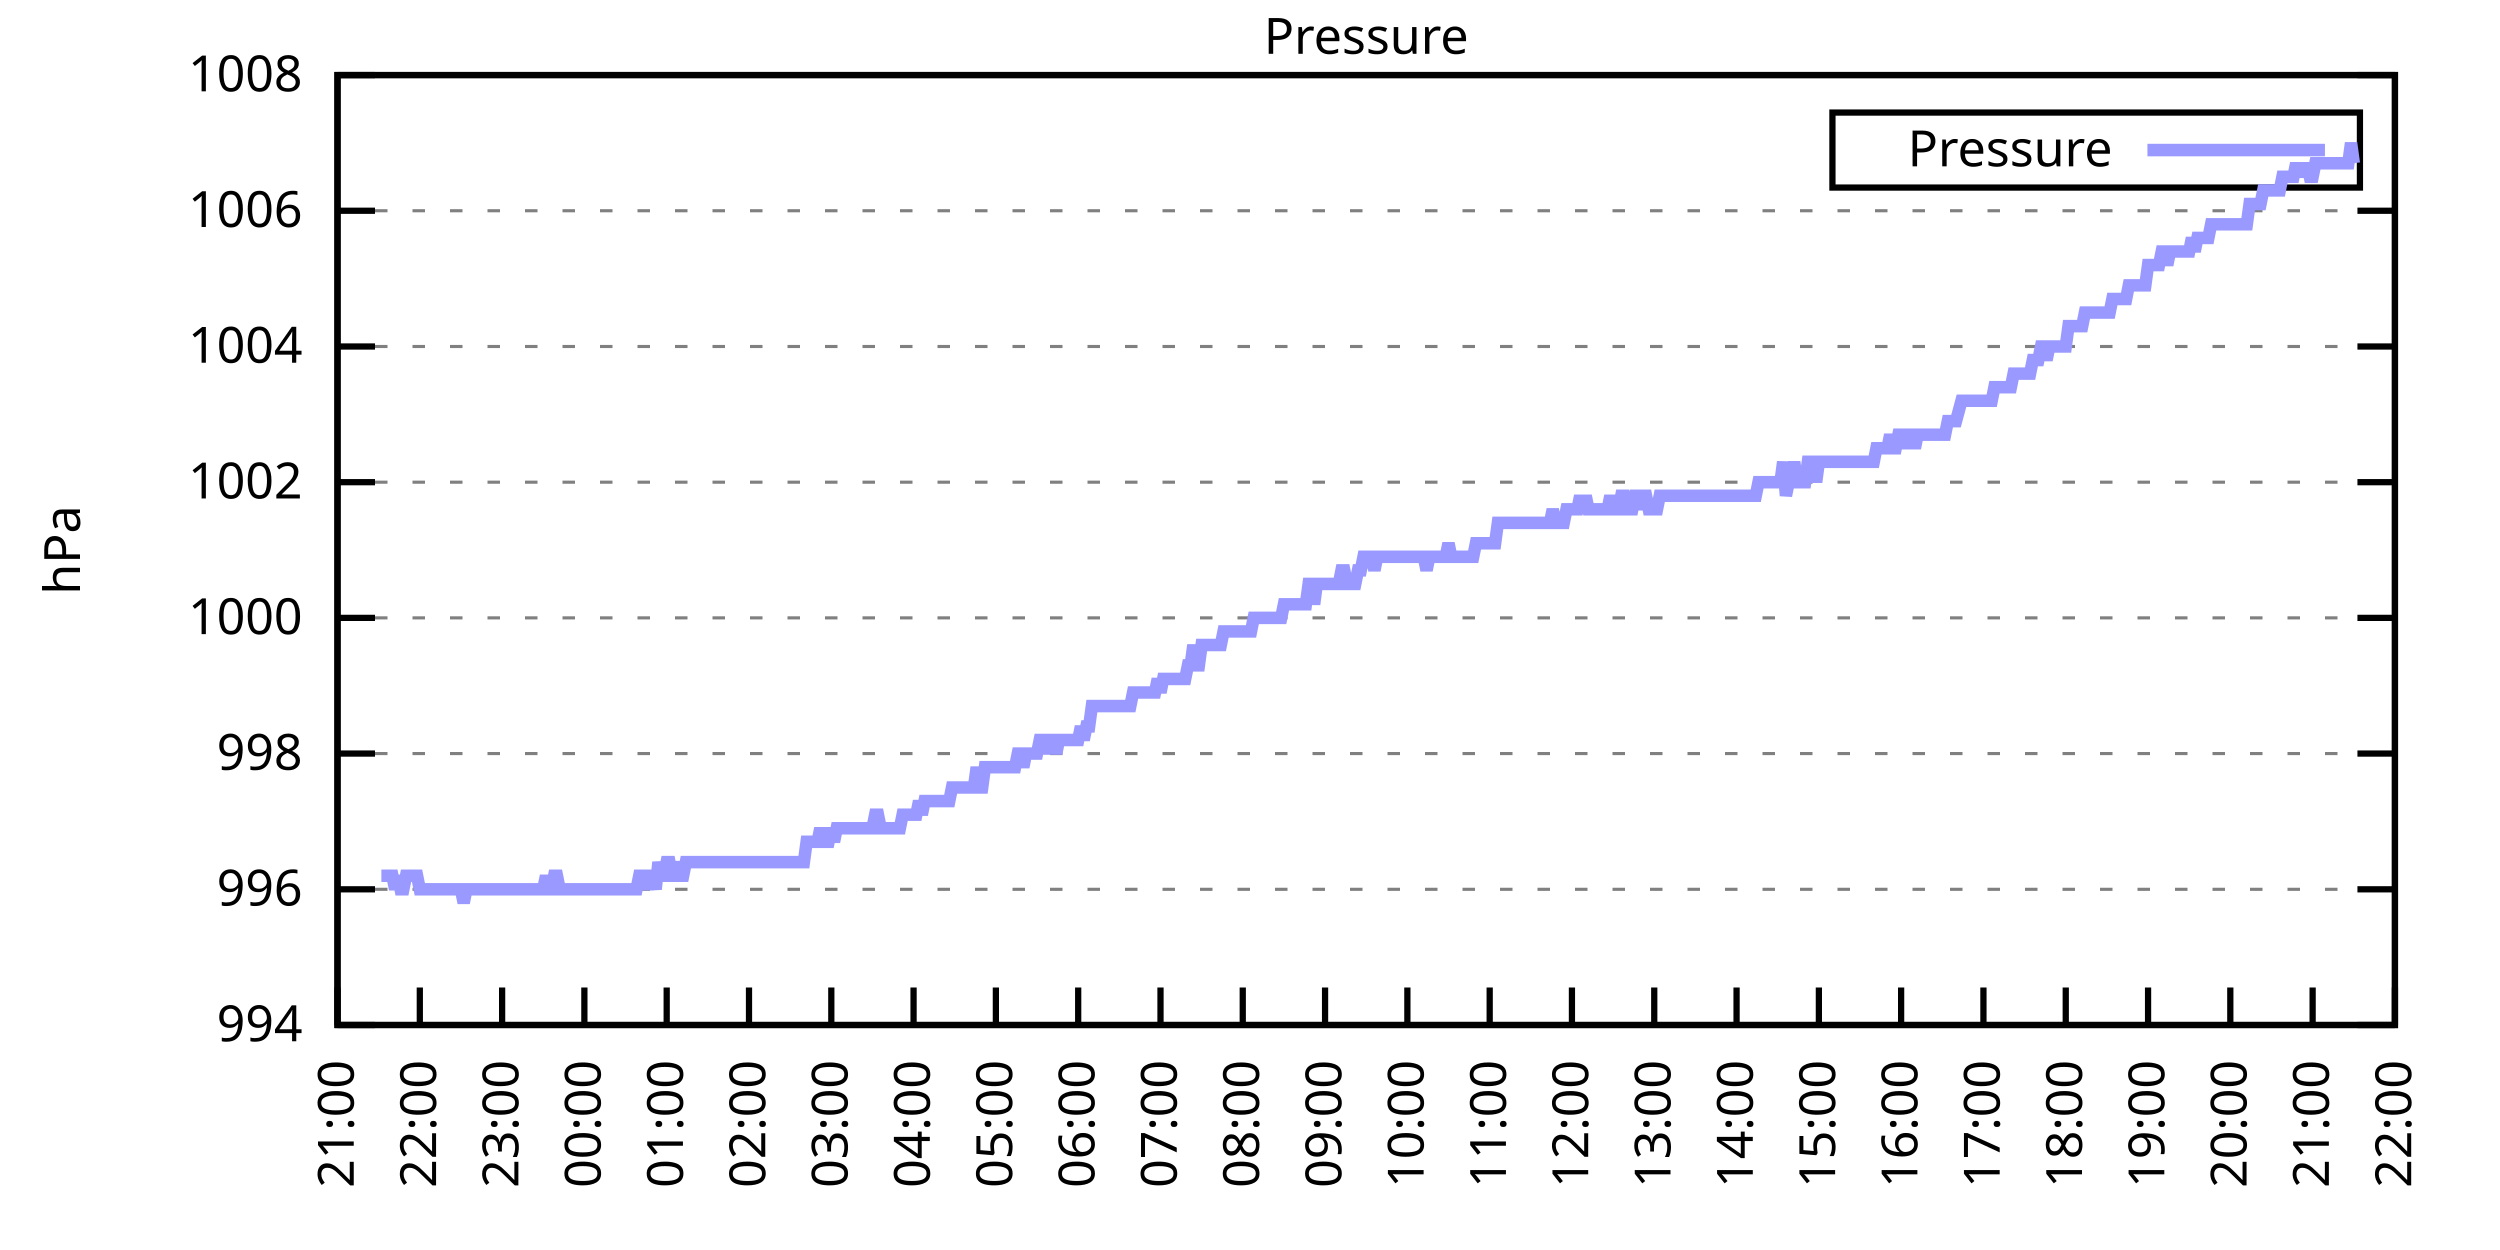
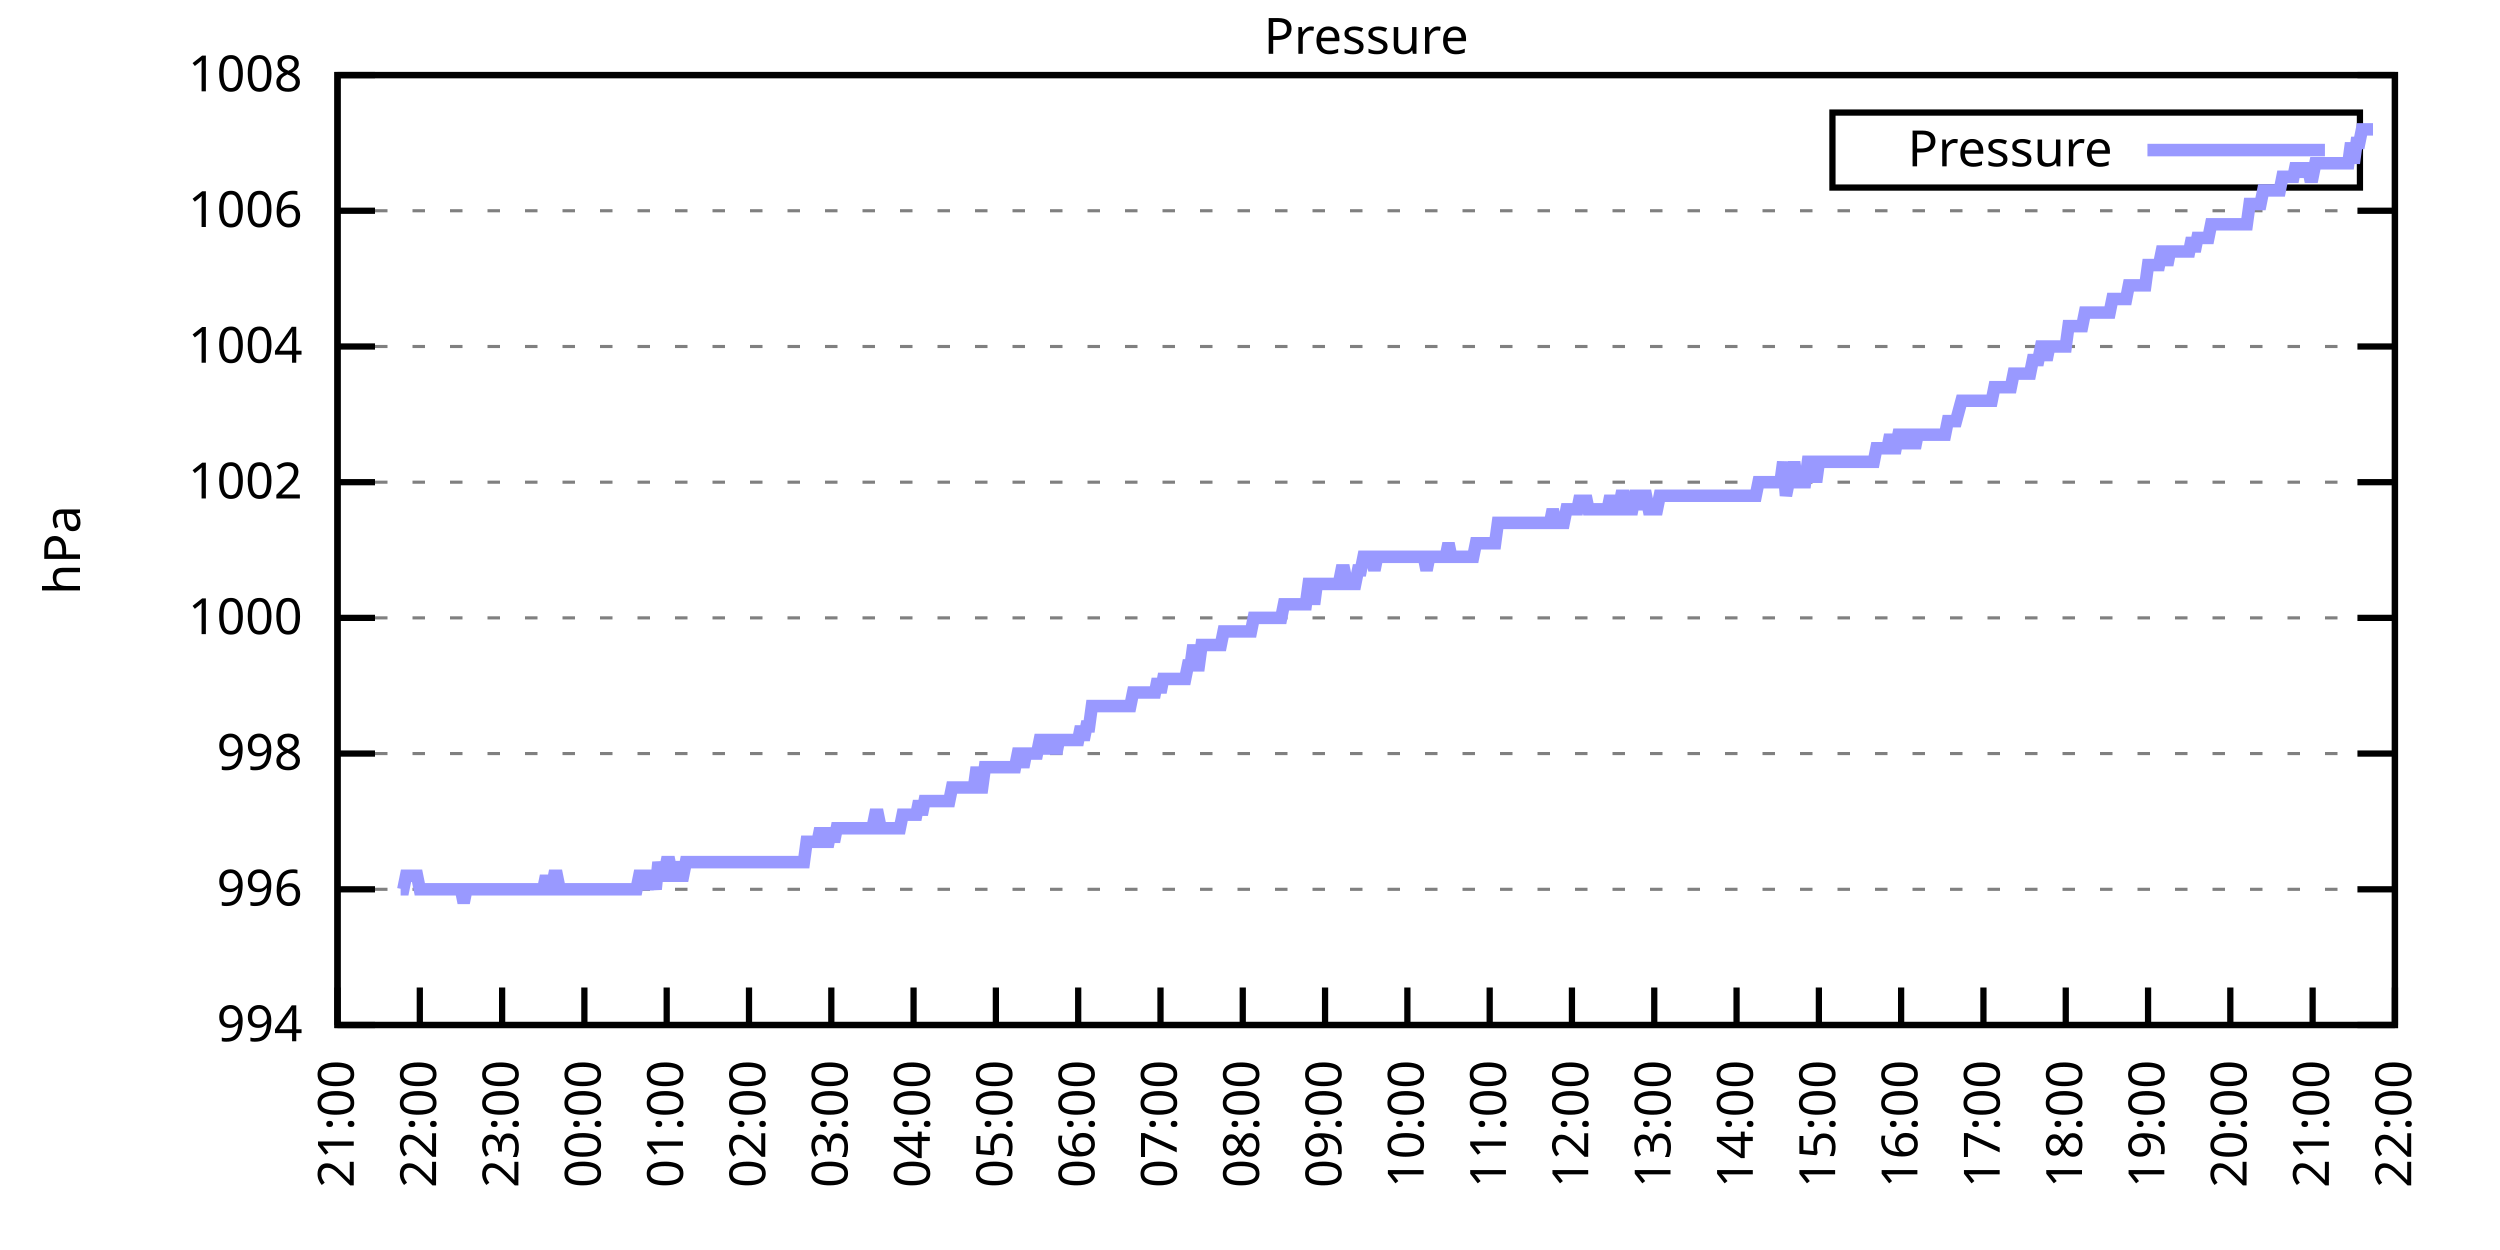
<svg xmlns="http://www.w3.org/2000/svg" xmlns:xlink="http://www.w3.org/1999/xlink" width="400" height="200" viewBox="0 0 400 200">
  <g id="gnuplot_canvas">
    <rect x="0" y="0" width="400" height="200" fill="none" />
    <defs>
      <circle id="gpDot" r="0.5" stroke-width="0.5" stroke="currentColor" />
      <path id="gpPt0" stroke-width="0.333" stroke="currentColor" d="M-1,0 h2 M0,-1 v2" />
      <path id="gpPt1" stroke-width="0.333" stroke="currentColor" d="M-1,-1 L1,1 M1,-1 L-1,1" />
      <path id="gpPt2" stroke-width="0.333" stroke="currentColor" d="M-1,0 L1,0 M0,-1 L0,1 M-1,-1 L1,1 M-1,1 L1,-1" />
      <rect id="gpPt3" stroke-width="0.333" stroke="currentColor" x="-1" y="-1" width="2" height="2" />
      <rect id="gpPt4" stroke-width="0.333" stroke="currentColor" fill="currentColor" x="-1" y="-1" width="2" height="2" />
      <circle id="gpPt5" stroke-width="0.333" stroke="currentColor" cx="0" cy="0" r="1" />
      <use xlink:href="#gpPt5" id="gpPt6" fill="currentColor" stroke="none" />
      <path id="gpPt7" stroke-width="0.333" stroke="currentColor" d="M0,-1.33 L-1.33,0.67 L1.33,0.67 z" />
      <use xlink:href="#gpPt7" id="gpPt8" fill="currentColor" stroke="none" />
      <use xlink:href="#gpPt7" id="gpPt9" stroke="currentColor" transform="rotate(180)" />
      <use xlink:href="#gpPt9" id="gpPt10" fill="currentColor" stroke="none" />
      <use xlink:href="#gpPt3" id="gpPt11" stroke="currentColor" transform="rotate(45)" />
      <use xlink:href="#gpPt11" id="gpPt12" fill="currentColor" stroke="none" />
      <path id="gpPt13" stroke-width="0.333" stroke="currentColor" d="M0,1.330 L1.265,0.411 L0.782,-1.067 L-0.782,-1.076 L-1.265,0.411 z" />
      <use xlink:href="#gpPt13" id="gpPt14" fill="currentColor" stroke="none" />
      <filter id="textbox" filterUnits="objectBoundingBox" x="0" y="0" height="1" width="1">
        <feFlood flood-color="white" flood-opacity="1" result="bgnd" />
        <feComposite in="SourceGraphic" in2="bgnd" operator="atop" />
      </filter>
      <filter id="greybox" filterUnits="objectBoundingBox" x="0" y="0" height="1" width="1">
        <feFlood flood-color="lightgrey" flood-opacity="1" result="grey" />
        <feComposite in="SourceGraphic" in2="grey" operator="atop" />
      </filter>
    </defs>
    <g fill="none" color="white" stroke="currentColor" stroke-width="1.00" stroke-linecap="butt" stroke-linejoin="miter">
</g>
    <g fill="none" color="black" stroke="currentColor" stroke-width="1.00" stroke-linecap="butt" stroke-linejoin="miter">
      <g stroke="none" shape-rendering="crispEdges">
        <polygon fill="rgb(255, 255, 255)" points="54.00,164.00 383.18,164.00 383.18,12.02 54.00,12.02 " />
      </g>
    </g>
    <g fill="none" color="black" stroke="currentColor" stroke-width="1.00" stroke-linecap="butt" stroke-linejoin="miter">
</g>
    <g fill="none" color="black" stroke="black" stroke-width="0.50" stroke-linecap="butt" stroke-linejoin="miter">
</g>
    <g fill="none" color="gray" stroke="currentColor" stroke-width="0.50" stroke-linecap="butt" stroke-linejoin="miter">
      <path stroke="gray" stroke-dasharray="2,4" class="gridline" d="M54.00,164.00 L383.19,164.00  " />
    </g>
    <g fill="none" color="gray" stroke="gray" stroke-width="1.00" stroke-linecap="butt" stroke-linejoin="miter">
</g>
    <g fill="none" color="black" stroke="currentColor" stroke-width="1.00" stroke-linecap="butt" stroke-linejoin="miter">
      <path stroke="black" d="M54.00,164.00 L60.00,164.00 M383.19,164.00 L377.19,164.00  " />
      <g transform="translate(48.40,166.60)" stroke="none" fill="black" font-family="Sans" font-size="8.00" text-anchor="end">
        <text>
          <tspan font-family="Sans"> 994</tspan>
        </text>
      </g>
    </g>
    <g fill="none" color="black" stroke="currentColor" stroke-width="1.00" stroke-linecap="butt" stroke-linejoin="miter">
</g>
    <g fill="none" color="black" stroke="black" stroke-width="0.50" stroke-linecap="butt" stroke-linejoin="miter">
</g>
    <g fill="none" color="gray" stroke="currentColor" stroke-width="0.50" stroke-linecap="butt" stroke-linejoin="miter">
      <path stroke="gray" stroke-dasharray="2,4" class="gridline" d="M54.00,142.29 L383.19,142.29  " />
    </g>
    <g fill="none" color="gray" stroke="gray" stroke-width="1.00" stroke-linecap="butt" stroke-linejoin="miter">
</g>
    <g fill="none" color="black" stroke="currentColor" stroke-width="1.00" stroke-linecap="butt" stroke-linejoin="miter">
      <path stroke="black" d="M54.00,142.29 L60.00,142.29 M383.19,142.29 L377.19,142.29  " />
      <g transform="translate(48.40,144.89)" stroke="none" fill="black" font-family="Sans" font-size="8.00" text-anchor="end">
        <text>
          <tspan font-family="Sans"> 996</tspan>
        </text>
      </g>
    </g>
    <g fill="none" color="black" stroke="currentColor" stroke-width="1.00" stroke-linecap="butt" stroke-linejoin="miter">
</g>
    <g fill="none" color="black" stroke="black" stroke-width="0.50" stroke-linecap="butt" stroke-linejoin="miter">
</g>
    <g fill="none" color="gray" stroke="currentColor" stroke-width="0.50" stroke-linecap="butt" stroke-linejoin="miter">
      <path stroke="gray" stroke-dasharray="2,4" class="gridline" d="M54.00,120.57 L383.19,120.57  " />
    </g>
    <g fill="none" color="gray" stroke="gray" stroke-width="1.00" stroke-linecap="butt" stroke-linejoin="miter">
</g>
    <g fill="none" color="black" stroke="currentColor" stroke-width="1.00" stroke-linecap="butt" stroke-linejoin="miter">
      <path stroke="black" d="M54.00,120.57 L60.00,120.57 M383.19,120.57 L377.19,120.57  " />
      <g transform="translate(48.40,123.17)" stroke="none" fill="black" font-family="Sans" font-size="8.00" text-anchor="end">
        <text>
          <tspan font-family="Sans"> 998</tspan>
        </text>
      </g>
    </g>
    <g fill="none" color="black" stroke="currentColor" stroke-width="1.00" stroke-linecap="butt" stroke-linejoin="miter">
</g>
    <g fill="none" color="black" stroke="black" stroke-width="0.50" stroke-linecap="butt" stroke-linejoin="miter">
</g>
    <g fill="none" color="gray" stroke="currentColor" stroke-width="0.50" stroke-linecap="butt" stroke-linejoin="miter">
      <path stroke="gray" stroke-dasharray="2,4" class="gridline" d="M54.00,98.86 L383.19,98.86  " />
    </g>
    <g fill="none" color="gray" stroke="gray" stroke-width="1.00" stroke-linecap="butt" stroke-linejoin="miter">
</g>
    <g fill="none" color="black" stroke="currentColor" stroke-width="1.00" stroke-linecap="butt" stroke-linejoin="miter">
      <path stroke="black" d="M54.00,98.86 L60.00,98.86 M383.19,98.86 L377.19,98.86  " />
      <g transform="translate(48.40,101.46)" stroke="none" fill="black" font-family="Sans" font-size="8.00" text-anchor="end">
        <text>
          <tspan font-family="Sans"> 1000</tspan>
        </text>
      </g>
    </g>
    <g fill="none" color="black" stroke="currentColor" stroke-width="1.00" stroke-linecap="butt" stroke-linejoin="miter">
</g>
    <g fill="none" color="black" stroke="black" stroke-width="0.50" stroke-linecap="butt" stroke-linejoin="miter">
</g>
    <g fill="none" color="gray" stroke="currentColor" stroke-width="0.50" stroke-linecap="butt" stroke-linejoin="miter">
      <path stroke="gray" stroke-dasharray="2,4" class="gridline" d="M54.00,77.15 L383.19,77.15  " />
    </g>
    <g fill="none" color="gray" stroke="gray" stroke-width="1.00" stroke-linecap="butt" stroke-linejoin="miter">
</g>
    <g fill="none" color="black" stroke="currentColor" stroke-width="1.00" stroke-linecap="butt" stroke-linejoin="miter">
      <path stroke="black" d="M54.00,77.15 L60.00,77.15 M383.19,77.15 L377.19,77.15  " />
      <g transform="translate(48.40,79.75)" stroke="none" fill="black" font-family="Sans" font-size="8.00" text-anchor="end">
        <text>
          <tspan font-family="Sans"> 1002</tspan>
        </text>
      </g>
    </g>
    <g fill="none" color="black" stroke="currentColor" stroke-width="1.00" stroke-linecap="butt" stroke-linejoin="miter">
</g>
    <g fill="none" color="black" stroke="black" stroke-width="0.50" stroke-linecap="butt" stroke-linejoin="miter">
</g>
    <g fill="none" color="gray" stroke="currentColor" stroke-width="0.50" stroke-linecap="butt" stroke-linejoin="miter">
      <path stroke="gray" stroke-dasharray="2,4" class="gridline" d="M54.00,55.44 L383.19,55.44  " />
    </g>
    <g fill="none" color="gray" stroke="gray" stroke-width="1.00" stroke-linecap="butt" stroke-linejoin="miter">
</g>
    <g fill="none" color="black" stroke="currentColor" stroke-width="1.00" stroke-linecap="butt" stroke-linejoin="miter">
      <path stroke="black" d="M54.00,55.44 L60.00,55.44 M383.19,55.44 L377.19,55.44  " />
      <g transform="translate(48.40,58.04)" stroke="none" fill="black" font-family="Sans" font-size="8.00" text-anchor="end">
        <text>
          <tspan font-family="Sans"> 1004</tspan>
        </text>
      </g>
    </g>
    <g fill="none" color="black" stroke="currentColor" stroke-width="1.00" stroke-linecap="butt" stroke-linejoin="miter">
</g>
    <g fill="none" color="black" stroke="black" stroke-width="0.50" stroke-linecap="butt" stroke-linejoin="miter">
</g>
    <g fill="none" color="gray" stroke="currentColor" stroke-width="0.50" stroke-linecap="butt" stroke-linejoin="miter">
      <path stroke="gray" stroke-dasharray="2,4" class="gridline" d="M54.00,33.72 L383.19,33.72  " />
    </g>
    <g fill="none" color="gray" stroke="gray" stroke-width="1.00" stroke-linecap="butt" stroke-linejoin="miter">
</g>
    <g fill="none" color="black" stroke="currentColor" stroke-width="1.00" stroke-linecap="butt" stroke-linejoin="miter">
      <path stroke="black" d="M54.00,33.72 L60.00,33.72 M383.19,33.72 L377.19,33.72  " />
      <g transform="translate(48.40,36.32)" stroke="none" fill="black" font-family="Sans" font-size="8.00" text-anchor="end">
        <text>
          <tspan font-family="Sans"> 1006</tspan>
        </text>
      </g>
    </g>
    <g fill="none" color="black" stroke="currentColor" stroke-width="1.00" stroke-linecap="butt" stroke-linejoin="miter">
</g>
    <g fill="none" color="black" stroke="black" stroke-width="0.50" stroke-linecap="butt" stroke-linejoin="miter">
</g>
    <g fill="none" color="gray" stroke="currentColor" stroke-width="0.50" stroke-linecap="butt" stroke-linejoin="miter">
      <path stroke="gray" stroke-dasharray="2,4" class="gridline" d="M54.00,12.01 L383.19,12.01  " />
    </g>
    <g fill="none" color="gray" stroke="gray" stroke-width="1.00" stroke-linecap="butt" stroke-linejoin="miter">
</g>
    <g fill="none" color="black" stroke="currentColor" stroke-width="1.00" stroke-linecap="butt" stroke-linejoin="miter">
      <path stroke="black" d="M54.00,12.01 L60.00,12.01 M383.19,12.01 L377.19,12.01  " />
      <g transform="translate(48.40,14.61)" stroke="none" fill="black" font-family="Sans" font-size="8.00" text-anchor="end">
        <text>
          <tspan font-family="Sans"> 1008</tspan>
        </text>
      </g>
    </g>
    <g fill="none" color="black" stroke="currentColor" stroke-width="1.00" stroke-linecap="butt" stroke-linejoin="miter">
      <path stroke="black" d="M54.00,164.00 L54.00,158.00  " />
      <g transform="translate(56.60,169.60) rotate(270.00)" stroke="none" fill="black" font-family="Sans" font-size="8.00" text-anchor="end">
        <text>
          <tspan font-family="Sans">21:00</tspan>
        </text>
      </g>
    </g>
    <g fill="none" color="black" stroke="currentColor" stroke-width="1.00" stroke-linecap="butt" stroke-linejoin="miter">
      <path stroke="black" d="M67.17,164.00 L67.17,158.00  " />
      <g transform="translate(69.77,169.60) rotate(270.00)" stroke="none" fill="black" font-family="Sans" font-size="8.00" text-anchor="end">
        <text>
          <tspan font-family="Sans">22:00</tspan>
        </text>
      </g>
    </g>
    <g fill="none" color="black" stroke="currentColor" stroke-width="1.00" stroke-linecap="butt" stroke-linejoin="miter">
      <path stroke="black" d="M80.34,164.00 L80.34,158.00  " />
      <g transform="translate(82.94,169.60) rotate(270.00)" stroke="none" fill="black" font-family="Sans" font-size="8.00" text-anchor="end">
        <text>
          <tspan font-family="Sans">23:00</tspan>
        </text>
      </g>
    </g>
    <g fill="none" color="black" stroke="currentColor" stroke-width="1.00" stroke-linecap="butt" stroke-linejoin="miter">
      <path stroke="black" d="M93.50,164.00 L93.50,158.00  " />
      <g transform="translate(96.10,169.60) rotate(270.00)" stroke="none" fill="black" font-family="Sans" font-size="8.00" text-anchor="end">
        <text>
          <tspan font-family="Sans">00:00</tspan>
        </text>
      </g>
    </g>
    <g fill="none" color="black" stroke="currentColor" stroke-width="1.00" stroke-linecap="butt" stroke-linejoin="miter">
      <path stroke="black" d="M106.67,164.00 L106.67,158.00  " />
      <g transform="translate(109.27,169.60) rotate(270.00)" stroke="none" fill="black" font-family="Sans" font-size="8.00" text-anchor="end">
        <text>
          <tspan font-family="Sans">01:00</tspan>
        </text>
      </g>
    </g>
    <g fill="none" color="black" stroke="currentColor" stroke-width="1.00" stroke-linecap="butt" stroke-linejoin="miter">
      <path stroke="black" d="M119.84,164.00 L119.84,158.00  " />
      <g transform="translate(122.44,169.60) rotate(270.00)" stroke="none" fill="black" font-family="Sans" font-size="8.00" text-anchor="end">
        <text>
          <tspan font-family="Sans">02:00</tspan>
        </text>
      </g>
    </g>
    <g fill="none" color="black" stroke="currentColor" stroke-width="1.00" stroke-linecap="butt" stroke-linejoin="miter">
      <path stroke="black" d="M133.01,164.00 L133.01,158.00  " />
      <g transform="translate(135.61,169.60) rotate(270.00)" stroke="none" fill="black" font-family="Sans" font-size="8.00" text-anchor="end">
        <text>
          <tspan font-family="Sans">03:00</tspan>
        </text>
      </g>
    </g>
    <g fill="none" color="black" stroke="currentColor" stroke-width="1.00" stroke-linecap="butt" stroke-linejoin="miter">
      <path stroke="black" d="M146.17,164.00 L146.17,158.00  " />
      <g transform="translate(148.77,169.60) rotate(270.00)" stroke="none" fill="black" font-family="Sans" font-size="8.00" text-anchor="end">
        <text>
          <tspan font-family="Sans">04:00</tspan>
        </text>
      </g>
    </g>
    <g fill="none" color="black" stroke="currentColor" stroke-width="1.00" stroke-linecap="butt" stroke-linejoin="miter">
      <path stroke="black" d="M159.34,164.00 L159.34,158.00  " />
      <g transform="translate(161.94,169.60) rotate(270.00)" stroke="none" fill="black" font-family="Sans" font-size="8.00" text-anchor="end">
        <text>
          <tspan font-family="Sans">05:00</tspan>
        </text>
      </g>
    </g>
    <g fill="none" color="black" stroke="currentColor" stroke-width="1.00" stroke-linecap="butt" stroke-linejoin="miter">
      <path stroke="black" d="M172.51,164.00 L172.51,158.00  " />
      <g transform="translate(175.11,169.60) rotate(270.00)" stroke="none" fill="black" font-family="Sans" font-size="8.00" text-anchor="end">
        <text>
          <tspan font-family="Sans">06:00</tspan>
        </text>
      </g>
    </g>
    <g fill="none" color="black" stroke="currentColor" stroke-width="1.00" stroke-linecap="butt" stroke-linejoin="miter">
      <path stroke="black" d="M185.68,164.00 L185.68,158.00  " />
      <g transform="translate(188.28,169.60) rotate(270.00)" stroke="none" fill="black" font-family="Sans" font-size="8.00" text-anchor="end">
        <text>
          <tspan font-family="Sans">07:00</tspan>
        </text>
      </g>
    </g>
    <g fill="none" color="black" stroke="currentColor" stroke-width="1.00" stroke-linecap="butt" stroke-linejoin="miter">
      <path stroke="black" d="M198.84,164.00 L198.84,158.00  " />
      <g transform="translate(201.44,169.60) rotate(270.00)" stroke="none" fill="black" font-family="Sans" font-size="8.00" text-anchor="end">
        <text>
          <tspan font-family="Sans">08:00</tspan>
        </text>
      </g>
    </g>
    <g fill="none" color="black" stroke="currentColor" stroke-width="1.00" stroke-linecap="butt" stroke-linejoin="miter">
      <path stroke="black" d="M212.01,164.00 L212.01,158.00  " />
      <g transform="translate(214.61,169.60) rotate(270.00)" stroke="none" fill="black" font-family="Sans" font-size="8.00" text-anchor="end">
        <text>
          <tspan font-family="Sans">09:00</tspan>
        </text>
      </g>
    </g>
    <g fill="none" color="black" stroke="currentColor" stroke-width="1.00" stroke-linecap="butt" stroke-linejoin="miter">
      <path stroke="black" d="M225.18,164.00 L225.18,158.00  " />
      <g transform="translate(227.78,169.60) rotate(270.00)" stroke="none" fill="black" font-family="Sans" font-size="8.00" text-anchor="end">
        <text>
          <tspan font-family="Sans">10:00</tspan>
        </text>
      </g>
    </g>
    <g fill="none" color="black" stroke="currentColor" stroke-width="1.00" stroke-linecap="butt" stroke-linejoin="miter">
      <path stroke="black" d="M238.35,164.00 L238.35,158.00  " />
      <g transform="translate(240.95,169.60) rotate(270.00)" stroke="none" fill="black" font-family="Sans" font-size="8.00" text-anchor="end">
        <text>
          <tspan font-family="Sans">11:00</tspan>
        </text>
      </g>
    </g>
    <g fill="none" color="black" stroke="currentColor" stroke-width="1.00" stroke-linecap="butt" stroke-linejoin="miter">
      <path stroke="black" d="M251.51,164.00 L251.51,158.00  " />
      <g transform="translate(254.11,169.60) rotate(270.00)" stroke="none" fill="black" font-family="Sans" font-size="8.00" text-anchor="end">
        <text>
          <tspan font-family="Sans">12:00</tspan>
        </text>
      </g>
    </g>
    <g fill="none" color="black" stroke="currentColor" stroke-width="1.00" stroke-linecap="butt" stroke-linejoin="miter">
      <path stroke="black" d="M264.68,164.00 L264.68,158.00  " />
      <g transform="translate(267.28,169.60) rotate(270.00)" stroke="none" fill="black" font-family="Sans" font-size="8.00" text-anchor="end">
        <text>
          <tspan font-family="Sans">13:00</tspan>
        </text>
      </g>
    </g>
    <g fill="none" color="black" stroke="currentColor" stroke-width="1.00" stroke-linecap="butt" stroke-linejoin="miter">
      <path stroke="black" d="M277.85,164.00 L277.85,158.00  " />
      <g transform="translate(280.45,169.60) rotate(270.00)" stroke="none" fill="black" font-family="Sans" font-size="8.00" text-anchor="end">
        <text>
          <tspan font-family="Sans">14:00</tspan>
        </text>
      </g>
    </g>
    <g fill="none" color="black" stroke="currentColor" stroke-width="1.00" stroke-linecap="butt" stroke-linejoin="miter">
      <path stroke="black" d="M291.02,164.00 L291.02,158.00  " />
      <g transform="translate(293.62,169.60) rotate(270.00)" stroke="none" fill="black" font-family="Sans" font-size="8.00" text-anchor="end">
        <text>
          <tspan font-family="Sans">15:00</tspan>
        </text>
      </g>
    </g>
    <g fill="none" color="black" stroke="currentColor" stroke-width="1.00" stroke-linecap="butt" stroke-linejoin="miter">
      <path stroke="black" d="M304.18,164.00 L304.18,158.00  " />
      <g transform="translate(306.78,169.60) rotate(270.00)" stroke="none" fill="black" font-family="Sans" font-size="8.00" text-anchor="end">
        <text>
          <tspan font-family="Sans">16:00</tspan>
        </text>
      </g>
    </g>
    <g fill="none" color="black" stroke="currentColor" stroke-width="1.00" stroke-linecap="butt" stroke-linejoin="miter">
      <path stroke="black" d="M317.35,164.00 L317.35,158.00  " />
      <g transform="translate(319.95,169.60) rotate(270.00)" stroke="none" fill="black" font-family="Sans" font-size="8.00" text-anchor="end">
        <text>
          <tspan font-family="Sans">17:00</tspan>
        </text>
      </g>
    </g>
    <g fill="none" color="black" stroke="currentColor" stroke-width="1.00" stroke-linecap="butt" stroke-linejoin="miter">
      <path stroke="black" d="M330.52,164.00 L330.52,158.00  " />
      <g transform="translate(333.12,169.60) rotate(270.00)" stroke="none" fill="black" font-family="Sans" font-size="8.00" text-anchor="end">
        <text>
          <tspan font-family="Sans">18:00</tspan>
        </text>
      </g>
    </g>
    <g fill="none" color="black" stroke="currentColor" stroke-width="1.00" stroke-linecap="butt" stroke-linejoin="miter">
      <path stroke="black" d="M343.69,164.00 L343.69,158.00  " />
      <g transform="translate(346.29,169.60) rotate(270.00)" stroke="none" fill="black" font-family="Sans" font-size="8.00" text-anchor="end">
        <text>
          <tspan font-family="Sans">19:00</tspan>
        </text>
      </g>
    </g>
    <g fill="none" color="black" stroke="currentColor" stroke-width="1.00" stroke-linecap="butt" stroke-linejoin="miter">
      <path stroke="black" d="M356.85,164.00 L356.85,158.00  " />
      <g transform="translate(359.45,169.60) rotate(270.00)" stroke="none" fill="black" font-family="Sans" font-size="8.00" text-anchor="end">
        <text>
          <tspan font-family="Sans">20:00</tspan>
        </text>
      </g>
    </g>
    <g fill="none" color="black" stroke="currentColor" stroke-width="1.00" stroke-linecap="butt" stroke-linejoin="miter">
      <path stroke="black" d="M370.02,164.00 L370.02,158.00  " />
      <g transform="translate(372.62,169.60) rotate(270.00)" stroke="none" fill="black" font-family="Sans" font-size="8.00" text-anchor="end">
        <text>
          <tspan font-family="Sans">21:00</tspan>
        </text>
      </g>
    </g>
    <g fill="none" color="black" stroke="currentColor" stroke-width="1.00" stroke-linecap="butt" stroke-linejoin="miter">
      <path stroke="black" d="M383.19,164.00 L383.19,158.00  " />
      <g transform="translate(385.79,169.60) rotate(270.00)" stroke="none" fill="black" font-family="Sans" font-size="8.00" text-anchor="end">
        <text>
          <tspan font-family="Sans">22:00</tspan>
        </text>
      </g>
    </g>
    <g fill="none" color="black" stroke="currentColor" stroke-width="1.00" stroke-linecap="butt" stroke-linejoin="miter">
</g>
    <g fill="none" color="black" stroke="currentColor" stroke-width="1.00" stroke-linecap="butt" stroke-linejoin="miter">
      <path stroke="black" d="M54.00,12.01 L54.00,164.00 L383.19,164.00 L383.19,12.01 L54.00,12.01 Z  " />
    </g>
    <g fill="none" color="black" stroke="currentColor" stroke-width="1.00" stroke-linecap="butt" stroke-linejoin="miter">
</g>
    <g fill="none" color="black" stroke="currentColor" stroke-width="1.00" stroke-linecap="butt" stroke-linejoin="miter">
      <path stroke="black" d="M293.19,30.01 L293.19,18.01 L377.59,18.01 L377.59,30.01 L293.19,30.01 Z  " />
    </g>
    <g id="Pressure_plot_1">
      <g fill="none" color="white" stroke="black" stroke-width="2.00" stroke-linecap="butt" stroke-linejoin="miter">
</g>
      <g fill="none" color="black" stroke="currentColor" stroke-width="2.00" stroke-linecap="butt" stroke-linejoin="miter">
        <g transform="translate(337.99,26.61)" stroke="none" fill="black" font-family="Sans" font-size="8.00" text-anchor="end">
          <text>
            <tspan font-family="Sans">Pressure</tspan>
          </text>
        </g>
      </g>
      <g fill="none" color="black" stroke="currentColor" stroke-width="2.00" stroke-linecap="butt" stroke-linejoin="miter">
-         <path stroke="rgb(153, 153, 255)" d="M343.59,24.01 L371.99,24.01 M61.02,140.12 L61.46,140.12 L61.90,140.12 L62.34,140.12 L62.78,140.12 L63.22,142.29   L63.66,140.12 L64.10,142.29 L64.53,142.29 L64.97,140.12 L65.41,140.12 L65.85,140.12 L66.29,140.12 L66.73,140.12   L67.17,142.29 L67.61,142.29 L68.05,142.29 L68.48,142.29 L68.92,142.29 L69.36,142.29 L69.80,142.29 L70.24,142.29   L70.68,142.29 L71.12,142.29 L71.56,142.29 L72.00,142.29 L72.43,142.29 L72.87,142.29 L73.31,142.29 L73.75,142.29   L74.19,144.46 L74.63,142.29 L75.07,142.29 L75.51,142.29 L75.95,142.29 L76.38,142.29 L76.82,142.29 L77.26,142.29   L77.70,142.29 L78.14,142.29 L78.58,142.29 L79.02,142.29 L79.46,142.29 L79.90,142.29 L80.34,142.29 L80.77,142.29   L81.21,142.29 L81.65,142.29 L82.09,142.29 L82.53,142.29 L82.97,142.29 L83.41,142.29 L83.85,142.29 L84.29,142.29   L84.72,142.29 L85.16,142.29 L85.60,142.29 L86.04,142.29 L86.48,142.29 L86.92,142.29 L87.36,140.12 L87.80,142.29   L88.24,142.29 L88.67,140.12 L89.11,140.12 L89.55,142.29 L89.99,142.29 L90.43,142.29 L90.87,142.29 L91.31,142.29   L91.75,142.29 L92.19,142.29 L92.62,142.29 L93.06,142.29 L93.50,142.29 L93.94,142.29 L94.38,142.29 L94.82,142.29   L95.26,142.29 L95.70,142.29 L96.14,142.29 L96.58,142.29 L97.01,142.29 L97.45,142.29 L97.89,142.29 L98.33,142.29   L98.77,142.29 L99.21,142.29 L99.65,142.29 L100.09,142.29 L100.53,142.29 L100.96,142.29 L101.40,142.29 L101.84,142.29   L102.28,140.12 L102.72,140.12 L103.16,140.12 L103.60,142.29 L104.04,140.12 L104.48,140.12 L104.91,142.29 L105.35,137.94   L105.79,140.12 L106.23,140.12 L106.67,137.94 L107.11,137.94 L107.55,140.12 L107.99,140.12 L108.43,137.94 L108.87,140.12   L109.30,140.12 L109.74,137.94 L110.18,137.94 L110.62,137.94 L111.06,137.94 L111.50,137.94 L111.94,137.94 L112.38,137.94   L112.82,137.94 L113.25,137.94 L113.69,137.94 L114.13,137.94 L114.57,137.94 L115.01,137.94 L115.45,137.94 L115.89,137.94   L116.33,137.94 L116.77,137.94 L117.20,137.94 L117.64,137.94 L118.08,137.94 L118.52,137.94 L118.96,137.94 L119.40,137.94   L119.84,137.94 L120.28,137.94 L120.72,137.94 L121.15,137.94 L121.59,137.94 L122.03,137.94 L122.47,137.94 L122.91,137.94   L123.35,137.94 L123.79,137.94 L124.23,137.94 L124.67,137.94 L125.11,137.94 L125.54,137.94 L125.98,137.94 L126.42,137.94   L126.86,137.94 L127.30,137.94 L127.74,137.94 L128.18,137.94 L128.62,137.94 L129.06,134.69 L129.49,134.69 L129.93,134.69   L130.37,134.69 L130.81,134.69 L131.25,132.52 L131.69,134.69 L132.13,134.69 L132.57,134.69 L133.01,132.52 L133.44,134.69   L133.88,132.52 L134.32,132.52 L134.76,132.52 L135.20,132.52 L135.64,132.52 L136.08,132.52 L136.52,132.52 L136.96,132.52   L137.39,132.52 L137.83,132.52 L138.27,132.52 L138.71,132.52 L139.15,132.52 L139.59,132.52 L140.03,130.35 L140.47,130.35   L140.91,132.52 L141.35,132.52 L141.78,132.52 L142.22,132.52 L142.66,132.52 L143.10,132.52 L143.54,132.52 L143.98,132.52   L144.42,130.35 L144.86,130.35 L145.30,130.35 L145.73,130.35 L146.17,130.35 L146.61,130.35 L147.05,128.17 L147.49,130.35   L147.93,128.17 L148.37,128.17 L148.81,128.17 L149.25,128.17 L149.68,128.17 L150.12,128.17 L150.56,128.17 L151.00,128.17   L151.44,128.17 L151.88,128.17 L152.32,126.00 L152.76,126.00 L153.20,126.00 L153.63,126.00 L154.07,126.00 L154.51,126.00   L154.95,126.00 L155.39,126.00 L155.83,126.00 L156.27,122.75 L156.71,126.00 L157.15,126.00 L157.59,122.75 L158.02,122.75   L158.46,122.75 L158.90,122.75 L159.34,122.75 L159.78,122.75 L160.22,122.75 L160.66,122.75 L161.10,122.75 L161.54,122.75   L161.97,122.75 L162.41,122.75 L162.85,120.57 L163.29,120.57 L163.73,122.75 L164.17,120.57 L164.61,120.57 L165.05,120.57   L165.49,120.57 L165.92,120.57 L166.36,118.40 L166.80,118.40 L167.24,118.40 L167.68,120.57 L168.12,118.40 L168.56,118.40   L169.00,120.57 L169.44,118.40 L169.87,118.40 L170.31,118.40 L170.75,118.40 L171.19,118.40 L171.63,118.40 L172.07,118.40   L172.51,118.40 L172.95,116.23 L173.39,118.40 L173.83,116.23 L174.26,116.23 L174.70,112.97 L175.14,112.97 L175.58,112.97   L176.02,112.97 L176.46,112.97 L176.90,112.97 L177.34,112.97 L177.78,112.97 L178.21,112.97 L178.65,112.97 L179.09,112.97   L179.53,112.97 L179.97,112.97 L180.41,112.97 L180.85,112.97 L181.29,110.80 L181.73,110.80 L182.16,110.80 L182.60,110.80   L183.04,110.80 L183.48,110.80 L183.92,110.80 L184.36,110.80 L184.80,110.80 L185.24,108.63 L185.68,110.80 L186.11,108.63   L186.55,108.63 L186.99,108.63 L187.43,108.63 L187.87,108.63 L188.31,108.63 L188.75,108.63 L189.19,108.63 L189.63,108.63   L190.07,106.46 L190.50,106.46 L190.94,103.20 L191.38,106.46 L191.82,106.46 L192.26,103.20 L192.70,103.20 L193.14,103.20   L193.58,103.20 L194.02,103.20 L194.45,103.20 L194.89,103.20 L195.33,103.20 L195.77,101.03 L196.21,101.03 L196.65,101.03   L197.09,101.03 L197.53,101.03 L197.97,101.03 L198.40,101.03 L198.84,101.03 L199.28,101.03 L199.72,101.03 L200.16,101.03   L200.60,98.86 L201.04,98.86 L201.48,98.86 L201.92,98.86 L202.35,98.86 L202.79,98.86 L203.23,98.86 L203.67,98.86   L204.11,98.86 L204.55,98.86 L204.99,98.86 L205.43,96.69 L205.87,96.69 L206.31,96.69 L206.74,96.69 L207.18,96.69   L207.62,96.69 L208.06,96.69 L208.50,96.69 L208.94,96.69 L209.38,93.43 L209.82,93.43 L210.26,96.69 L210.69,93.43   L211.13,93.43 L211.57,93.43 L212.01,93.43 L212.45,93.43 L212.89,93.43 L213.33,93.43 L213.77,93.43 L214.21,93.43   L214.64,91.26 L215.08,91.26 L215.52,93.43 L215.96,93.43 L216.40,93.43 L216.84,93.43 L217.28,91.26 L217.72,91.26   L218.16,89.09 L218.60,89.09 L219.03,89.09 L219.47,89.09 L219.91,91.26 L220.35,89.09 L220.79,89.09 L221.23,89.09   L221.67,89.09 L222.11,89.09 L222.55,89.09 L222.98,89.09 L223.42,89.09 L223.86,89.09 L224.30,89.09 L224.74,89.09   L225.18,89.09 L225.62,89.09 L226.06,89.09 L226.50,89.09 L226.93,89.09 L227.37,89.09 L227.81,89.09 L228.25,91.26   L228.69,89.09 L229.13,89.09 L229.57,89.09 L230.01,89.09 L230.45,89.09 L230.88,89.09 L231.32,89.09 L231.76,86.92   L232.20,89.09 L232.64,89.09 L233.08,89.09 L233.52,89.09 L233.96,89.09 L234.40,89.09 L234.84,89.09 L235.27,89.09   L235.71,89.09 L236.15,86.92 L236.59,86.92 L237.03,86.92 L237.47,86.92 L237.91,86.92 L238.35,86.92 L238.79,86.92   L239.22,86.92 L239.66,83.66 L240.10,83.66 L240.54,83.66 L240.98,83.66 L241.42,83.66 L241.86,83.66 L242.30,83.66   L242.74,83.66 L243.17,83.66 L243.61,83.66 L244.05,83.66 L244.49,83.66 L244.93,83.66 L245.37,83.66 L245.81,83.66   L246.25,83.66 L246.69,83.66 L247.12,83.66 L247.56,83.66 L248.00,83.66 L248.44,81.49 L248.88,83.66 L249.32,83.66   L249.76,83.66 L250.20,83.66 L250.64,81.49 L251.08,81.49 L251.51,81.49 L251.95,81.49 L252.39,81.49 L252.83,79.32   L253.27,81.49 L253.71,79.32 L254.15,81.49 L254.59,81.49 L255.03,81.49 L255.46,81.49 L255.90,81.49 L256.34,81.49   L256.78,81.49 L257.22,81.49 L257.66,79.32 L258.10,81.49 L258.54,81.49 L258.98,81.49 L259.41,79.32 L259.85,79.32   L260.29,81.49 L260.73,81.49 L261.17,81.49 L261.61,79.32 L262.05,79.32 L262.49,81.49 L262.93,79.32 L263.36,79.32   L263.80,81.49 L264.24,81.49 L264.68,81.49 L265.12,81.49 L265.56,79.32 L266.00,79.32 L266.44,79.32 L266.88,79.32   L267.32,79.32 L267.75,79.32 L268.19,79.32 L268.63,79.32 L269.07,79.32 L269.51,79.32 L269.95,79.32 L270.39,79.32   L270.83,79.32 L271.27,79.32 L271.70,79.32 L272.14,79.32 L272.58,79.32 L273.02,79.32 L273.46,79.32 L273.90,79.32   L274.34,79.32 L274.78,79.32 L275.22,79.32 L275.65,79.32 L276.09,79.32 L276.53,79.32 L276.97,79.32 L277.41,79.32   L277.85,79.32 L278.29,79.32 L278.73,79.32 L279.17,79.32 L279.60,79.32 L280.04,79.32 L280.48,79.32 L280.92,79.32   L281.36,77.15 L281.80,77.15 L282.24,77.15 L282.68,77.15 L283.12,77.15 L283.56,77.15 L283.99,77.15 L284.43,77.15   L284.87,77.15 L285.31,73.89 L285.75,79.32 L286.19,77.15 L286.63,77.15 L287.07,73.89 L287.51,77.15 L287.94,77.15   L288.38,77.15 L288.82,77.15 L289.26,73.89 L289.70,73.89 L290.14,73.89 L290.58,77.15 L291.02,73.89 L291.46,73.89   L291.89,73.89 L292.33,73.89 L292.77,73.89 L293.21,73.89 L293.65,73.89 L294.09,73.89 L294.53,73.89 L294.97,73.89   L295.41,73.89 L295.84,73.89 L296.28,73.89 L296.72,73.89 L297.16,73.89 L297.60,73.89 L298.04,73.89 L298.48,73.89   L298.92,73.89 L299.36,73.89 L299.80,73.89 L300.23,71.72 L300.67,71.72 L301.11,71.72 L301.55,71.72 L301.99,71.72   L302.43,69.55 L302.87,71.72 L303.31,71.72 L303.75,69.55 L304.18,69.55 L304.62,69.55 L305.06,71.72 L305.50,69.55   L305.94,69.55 L306.38,71.72 L306.82,69.55 L307.26,69.55 L307.70,69.55 L308.13,69.55 L308.57,69.55 L309.01,69.55   L309.45,69.55 L309.89,69.55 L310.33,69.55 L310.77,69.55 L311.21,69.55 L311.65,67.38 L312.08,67.38 L312.52,67.38   L312.96,67.38 L313.84,64.12 L314.28,64.12 L314.72,64.12 L315.16,64.12 L315.60,64.12 L316.04,64.12 L316.47,64.12   L316.91,64.12 L317.35,64.12 L317.79,64.12 L318.23,64.12 L318.67,64.12 L319.11,61.95 L319.55,61.95 L319.99,61.95   L320.42,61.95 L320.86,61.95 L321.30,61.95 L321.74,61.95 L322.18,59.78 L322.62,59.78 L323.06,59.78 L323.50,59.78   L323.94,59.78 L324.37,59.78 L324.81,59.78 L325.25,57.61 L325.69,57.61 L326.13,57.61 L326.57,55.44 L327.01,55.44   L327.45,57.61 L327.89,55.44 L328.33,55.44 L328.76,55.44 L329.20,55.44 L329.64,55.44 L330.08,55.44 L330.52,55.44   L330.96,52.18 L331.40,52.18 L331.84,52.18 L332.28,52.18 L332.71,52.18 L333.15,52.18 L333.59,50.01 L334.03,50.01   L334.47,50.01 L334.91,50.01 L335.35,50.01 L335.79,50.01 L336.23,50.01 L336.66,50.01 L337.10,50.01 L337.54,50.01   L337.98,47.84 L338.42,47.84 L338.86,47.84 L339.30,47.84 L339.74,47.84 L340.18,47.84 L340.61,45.66 L341.05,45.66   L341.49,45.66 L341.93,45.66 L342.37,45.66 L342.81,45.66 L343.25,45.66 L343.69,42.41 L344.13,42.41 L344.57,42.41   L345.00,42.41 L345.44,42.41 L345.88,40.24 L346.32,40.24 L346.76,42.41 L347.20,40.24 L347.64,40.24 L348.08,40.24   L348.52,40.24 L348.95,40.24 L349.39,40.24 L349.83,40.24 L350.27,40.24 L350.71,38.07 L351.15,40.24 L351.59,38.07   L352.03,38.07 L352.47,38.07 L352.90,38.07 L353.34,38.07 L353.78,35.89 L354.22,35.89 L354.66,35.89 L355.10,35.89   L355.54,35.89 L355.98,35.89 L356.42,35.89 L356.85,35.89 L357.29,35.89 L357.73,35.89 L358.17,35.89 L358.61,35.89   L359.05,35.89 L359.49,35.89 L359.93,32.64 L360.37,32.64 L360.81,32.64 L361.24,32.64 L361.68,32.64 L362.12,30.47   L362.56,30.47 L363.00,30.47 L363.44,30.47 L363.88,30.47 L364.32,30.47 L364.76,30.47 L365.19,28.29 L365.63,28.29   L366.07,28.29 L366.51,28.29 L366.95,28.29 L367.39,26.12 L367.83,28.29 L368.27,26.12 L368.71,28.29 L369.14,26.12   L369.58,28.29 L370.02,28.29 L370.46,26.12 L370.90,26.12 L371.34,26.12 L371.78,26.12 L372.22,26.12 L372.66,26.12   L373.09,26.12 L373.53,26.12 L373.97,26.12 L374.41,26.12 L374.85,26.12 L375.29,26.12 L375.73,26.12 L376.17,22.87   L376.61,26.12  " />
+         <path stroke="rgb(153, 153, 255)" d="M343.59,24.01 L371.99,24.01 M64.10,142.29 L64.53,142.29 L64.97,140.12 L65.41,140.12 L65.85,140.12 L66.29,140.12   L66.73,140.12 L67.17,142.29 L67.61,142.29 L68.05,142.29 L68.48,142.29 L68.92,142.29 L69.36,142.29 L69.80,142.29   L70.24,142.29 L70.68,142.29 L71.12,142.29 L71.56,142.29 L72.00,142.29 L72.43,142.29 L72.87,142.29 L73.31,142.29   L73.75,142.29 L74.19,144.46 L74.63,142.29 L75.07,142.29 L75.51,142.29 L75.95,142.29 L76.38,142.29 L76.82,142.29   L77.26,142.29 L77.70,142.29 L78.14,142.29 L78.58,142.29 L79.02,142.29 L79.46,142.29 L79.90,142.29 L80.34,142.29   L80.77,142.29 L81.21,142.29 L81.65,142.29 L82.09,142.29 L82.53,142.29 L82.97,142.29 L83.41,142.29 L83.85,142.29   L84.29,142.29 L84.72,142.29 L85.16,142.29 L85.60,142.29 L86.04,142.29 L86.48,142.29 L86.92,142.29 L87.36,140.12   L87.80,142.29 L88.24,142.29 L88.67,140.12 L89.11,140.12 L89.55,142.29 L89.99,142.29 L90.43,142.29 L90.87,142.29   L91.31,142.29 L91.75,142.29 L92.19,142.29 L92.62,142.29 L93.06,142.29 L93.50,142.29 L93.94,142.29 L94.38,142.29   L94.82,142.29 L95.26,142.29 L95.70,142.29 L96.14,142.29 L96.58,142.29 L97.01,142.29 L97.45,142.29 L97.89,142.29   L98.33,142.29 L98.77,142.29 L99.21,142.29 L99.65,142.29 L100.09,142.29 L100.53,142.29 L100.96,142.29 L101.40,142.29   L101.84,142.29 L102.28,140.12 L102.72,140.12 L103.16,140.12 L103.60,142.29 L104.04,140.12 L104.48,140.12 L104.91,142.29   L105.35,137.94 L105.79,140.12 L106.23,140.12 L106.67,137.94 L107.11,137.94 L107.55,140.12 L107.99,140.12 L108.43,137.94   L108.87,140.12 L109.30,140.12 L109.74,137.94 L110.18,137.94 L110.62,137.94 L111.06,137.94 L111.50,137.94 L111.94,137.94   L112.38,137.94 L112.82,137.94 L113.25,137.94 L113.69,137.94 L114.13,137.94 L114.57,137.94 L115.01,137.94 L115.45,137.94   L115.89,137.94 L116.33,137.94 L116.77,137.94 L117.20,137.94 L117.64,137.94 L118.08,137.94 L118.52,137.94 L118.96,137.94   L119.40,137.94 L119.84,137.94 L120.28,137.94 L120.72,137.94 L121.15,137.94 L121.59,137.94 L122.03,137.94 L122.47,137.94   L122.91,137.94 L123.35,137.94 L123.79,137.94 L124.23,137.94 L124.67,137.94 L125.11,137.94 L125.54,137.94 L125.98,137.94   L126.42,137.94 L126.86,137.94 L127.30,137.94 L127.74,137.94 L128.18,137.94 L128.62,137.94 L129.06,134.69 L129.49,134.69   L129.93,134.69 L130.37,134.69 L130.81,134.69 L131.25,132.52 L131.69,134.69 L132.13,134.69 L132.57,134.69 L133.01,132.52   L133.44,134.69 L133.88,132.52 L134.32,132.52 L134.76,132.52 L135.20,132.52 L135.64,132.52 L136.08,132.52 L136.52,132.52   L136.96,132.52 L137.39,132.52 L137.83,132.52 L138.27,132.52 L138.71,132.52 L139.15,132.52 L139.59,132.52 L140.03,130.35   L140.47,130.35 L140.91,132.52 L141.35,132.52 L141.78,132.52 L142.22,132.52 L142.66,132.52 L143.10,132.52 L143.54,132.52   L143.98,132.52 L144.42,130.35 L144.86,130.35 L145.30,130.35 L145.73,130.35 L146.17,130.35 L146.61,130.35 L147.05,128.17   L147.49,130.35 L147.93,128.17 L148.37,128.17 L148.81,128.17 L149.25,128.17 L149.68,128.17 L150.12,128.17 L150.56,128.17   L151.00,128.17 L151.44,128.17 L151.88,128.17 L152.32,126.00 L152.76,126.00 L153.20,126.00 L153.63,126.00 L154.07,126.00   L154.51,126.00 L154.95,126.00 L155.39,126.00 L155.83,126.00 L156.27,122.75 L156.71,126.00 L157.15,126.00 L157.59,122.75   L158.02,122.75 L158.46,122.75 L158.90,122.75 L159.34,122.75 L159.78,122.75 L160.22,122.75 L160.66,122.75 L161.10,122.75   L161.54,122.75 L161.97,122.75 L162.41,122.75 L162.85,120.57 L163.29,120.57 L163.73,122.75 L164.17,120.57 L164.61,120.57   L165.05,120.57 L165.49,120.57 L165.92,120.57 L166.36,118.40 L166.80,118.40 L167.24,118.40 L167.68,120.57 L168.12,118.40   L168.56,118.40 L169.00,120.57 L169.44,118.40 L169.87,118.40 L170.31,118.40 L170.75,118.40 L171.19,118.40 L171.63,118.40   L172.07,118.40 L172.51,118.40 L172.95,116.23 L173.39,118.40 L173.83,116.23 L174.26,116.23 L174.70,112.97 L175.14,112.97   L175.58,112.97 L176.02,112.97 L176.46,112.97 L176.90,112.97 L177.34,112.97 L177.78,112.97 L178.21,112.97 L178.65,112.97   L179.09,112.97 L179.53,112.97 L179.97,112.97 L180.41,112.97 L180.85,112.97 L181.29,110.80 L181.73,110.80 L182.16,110.80   L182.60,110.80 L183.04,110.80 L183.48,110.80 L183.92,110.80 L184.36,110.80 L184.80,110.80 L185.24,108.63 L185.68,110.80   L186.11,108.63 L186.55,108.63 L186.99,108.63 L187.43,108.63 L187.87,108.63 L188.31,108.63 L188.75,108.63 L189.19,108.63   L189.63,108.63 L190.07,106.46 L190.50,106.46 L190.94,103.20 L191.38,106.46 L191.82,106.46 L192.26,103.20 L192.70,103.20   L193.14,103.20 L193.58,103.20 L194.02,103.20 L194.45,103.20 L194.89,103.20 L195.33,103.20 L195.77,101.03 L196.21,101.03   L196.65,101.03 L197.09,101.03 L197.53,101.03 L197.97,101.03 L198.40,101.03 L198.84,101.03 L199.28,101.03 L199.72,101.03   L200.16,101.03 L200.60,98.86 L201.04,98.86 L201.48,98.86 L201.92,98.86 L202.35,98.86 L202.79,98.86 L203.23,98.86   L203.67,98.86 L204.11,98.86 L204.55,98.86 L204.99,98.86 L205.43,96.69 L205.87,96.69 L206.31,96.69 L206.74,96.69   L207.18,96.69 L207.62,96.69 L208.06,96.69 L208.50,96.69 L208.94,96.69 L209.38,93.43 L209.82,93.43 L210.26,96.69   L210.69,93.43 L211.13,93.43 L211.57,93.43 L212.01,93.43 L212.45,93.43 L212.89,93.43 L213.33,93.43 L213.77,93.43   L214.21,93.43 L214.64,91.26 L215.08,91.26 L215.52,93.43 L215.96,93.43 L216.40,93.43 L216.84,93.43 L217.28,91.26   L217.72,91.26 L218.16,89.09 L218.60,89.09 L219.03,89.09 L219.47,89.09 L219.91,91.26 L220.35,89.09 L220.79,89.09   L221.23,89.09 L221.67,89.09 L222.11,89.09 L222.55,89.09 L222.98,89.09 L223.42,89.09 L223.86,89.09 L224.30,89.09   L224.74,89.09 L225.18,89.09 L225.62,89.09 L226.06,89.09 L226.50,89.09 L226.93,89.09 L227.37,89.09 L227.81,89.09   L228.25,91.26 L228.69,89.09 L229.13,89.09 L229.57,89.09 L230.01,89.09 L230.45,89.09 L230.88,89.09 L231.32,89.09   L231.76,86.92 L232.20,89.09 L232.64,89.09 L233.08,89.09 L233.52,89.09 L233.96,89.09 L234.40,89.09 L234.84,89.09   L235.27,89.09 L235.71,89.09 L236.15,86.92 L236.59,86.92 L237.03,86.92 L237.47,86.92 L237.91,86.92 L238.35,86.92   L238.79,86.92 L239.22,86.92 L239.66,83.66 L240.10,83.66 L240.54,83.66 L240.98,83.66 L241.42,83.66 L241.86,83.66   L242.30,83.66 L242.74,83.66 L243.17,83.66 L243.61,83.66 L244.05,83.66 L244.49,83.66 L244.93,83.66 L245.37,83.66   L245.81,83.66 L246.25,83.66 L246.69,83.66 L247.12,83.66 L247.56,83.66 L248.00,83.66 L248.44,81.49 L248.88,83.66   L249.32,83.66 L249.76,83.66 L250.20,83.66 L250.64,81.49 L251.08,81.49 L251.51,81.49 L251.95,81.49 L252.39,81.49   L252.83,79.32 L253.27,81.49 L253.71,79.32 L254.15,81.49 L254.59,81.49 L255.03,81.49 L255.46,81.49 L255.90,81.49   L256.34,81.49 L256.78,81.49 L257.22,81.49 L257.66,79.32 L258.10,81.49 L258.54,81.49 L258.98,81.49 L259.41,79.32   L259.85,79.32 L260.29,81.49 L260.73,81.49 L261.17,81.49 L261.61,79.32 L262.05,79.32 L262.49,81.49 L262.93,79.32   L263.36,79.32 L263.80,81.49 L264.24,81.49 L264.68,81.49 L265.12,81.49 L265.56,79.32 L266.00,79.32 L266.44,79.32   L266.88,79.32 L267.32,79.32 L267.75,79.32 L268.19,79.32 L268.63,79.32 L269.07,79.32 L269.51,79.32 L269.95,79.32   L270.39,79.32 L270.83,79.32 L271.27,79.32 L271.70,79.32 L272.14,79.32 L272.58,79.32 L273.02,79.32 L273.46,79.32   L273.90,79.32 L274.34,79.32 L274.78,79.32 L275.22,79.32 L275.65,79.32 L276.09,79.32 L276.53,79.32 L276.97,79.32   L277.41,79.32 L277.85,79.32 L278.29,79.32 L278.73,79.32 L279.17,79.32 L279.60,79.32 L280.04,79.32 L280.48,79.32   L280.92,79.32 L281.36,77.15 L281.80,77.15 L282.24,77.15 L282.68,77.15 L283.12,77.15 L283.56,77.15 L283.99,77.15   L284.43,77.15 L284.87,77.15 L285.31,73.89 L285.75,79.32 L286.19,77.15 L286.63,77.15 L287.07,73.89 L287.51,77.15   L287.94,77.15 L288.38,77.15 L288.82,77.15 L289.26,73.89 L289.70,73.89 L290.14,73.89 L290.58,77.15 L291.02,73.89   L291.46,73.89 L291.89,73.89 L292.33,73.89 L292.77,73.89 L293.21,73.89 L293.65,73.89 L294.09,73.89 L294.53,73.89   L294.97,73.89 L295.41,73.89 L295.84,73.89 L296.28,73.89 L296.72,73.89 L297.16,73.89 L297.60,73.89 L298.04,73.89   L298.48,73.89 L298.92,73.89 L299.36,73.89 L299.80,73.89 L300.23,71.72 L300.67,71.72 L301.11,71.72 L301.55,71.72   L301.99,71.72 L302.43,69.55 L302.87,71.72 L303.31,71.72 L303.75,69.55 L304.18,69.55 L304.62,69.55 L305.06,71.72   L305.50,69.55 L305.94,69.55 L306.38,71.72 L306.82,69.55 L307.26,69.55 L307.70,69.55 L308.13,69.55 L308.57,69.55   L309.01,69.55 L309.45,69.55 L309.89,69.55 L310.33,69.55 L310.77,69.55 L311.21,69.55 L311.65,67.38 L312.08,67.38   L312.52,67.38 L312.96,67.38 L313.84,64.12 L314.28,64.12 L314.72,64.12 L315.16,64.12 L315.60,64.12 L316.04,64.12   L316.47,64.12 L316.91,64.12 L317.35,64.12 L317.79,64.12 L318.23,64.12 L318.67,64.12 L319.11,61.95 L319.55,61.95   L319.99,61.95 L320.42,61.95 L320.86,61.95 L321.30,61.95 L321.74,61.95 L322.18,59.78 L322.62,59.78 L323.06,59.78   L323.50,59.78 L323.94,59.78 L324.37,59.78 L324.81,59.78 L325.25,57.61 L325.69,57.61 L326.13,57.61 L326.57,55.44   L327.01,55.44 L327.45,57.61 L327.89,55.44 L328.33,55.44 L328.76,55.44 L329.20,55.44 L329.64,55.44 L330.08,55.44   L330.52,55.44 L330.96,52.18 L331.40,52.18 L331.84,52.18 L332.28,52.18 L332.71,52.18 L333.15,52.18 L333.59,50.01   L334.03,50.01 L334.47,50.01 L334.91,50.01 L335.35,50.01 L335.79,50.01 L336.23,50.01 L336.66,50.01 L337.10,50.01   L337.54,50.01 L337.98,47.84 L338.42,47.84 L338.86,47.84 L339.30,47.84 L339.74,47.84 L340.18,47.84 L340.61,45.66   L341.05,45.66 L341.49,45.66 L341.93,45.66 L342.37,45.66 L342.81,45.66 L343.25,45.66 L343.69,42.41 L344.13,42.41   L344.57,42.41 L345.00,42.41 L345.44,42.41 L345.88,40.24 L346.32,40.24 L346.76,42.41 L347.20,40.24 L347.64,40.24   L348.08,40.24 L348.52,40.24 L348.95,40.24 L349.39,40.24 L349.83,40.24 L350.27,40.24 L350.71,38.07 L351.15,40.24   L351.59,38.07 L352.03,38.07 L352.47,38.07 L352.90,38.07 L353.34,38.07 L353.78,35.89 L354.22,35.89 L354.66,35.89   L355.10,35.89 L355.54,35.89 L355.98,35.89 L356.42,35.89 L356.85,35.89 L357.29,35.89 L357.73,35.89 L358.17,35.89   L358.61,35.89 L359.05,35.89 L359.49,35.89 L359.93,32.64 L360.37,32.64 L360.81,32.64 L361.24,32.64 L361.68,32.64   L362.12,30.47 L362.56,30.47 L363.00,30.47 L363.44,30.47 L363.88,30.47 L364.32,30.47 L364.76,30.47 L365.19,28.29   L365.63,28.29 L366.07,28.29 L366.51,28.29 L366.95,28.29 L367.39,26.12 L367.83,28.29 L368.27,26.12 L368.71,28.29   L369.14,26.12 L369.58,28.29 L370.02,28.29 L370.46,26.12 L370.90,26.12 L371.34,26.12 L371.78,26.12 L372.22,26.12   L372.66,26.12 L373.09,26.12 L373.53,26.12 L373.97,26.12 L374.41,26.12 L374.85,26.12 L375.29,26.12 L375.73,26.12   L376.17,22.87 L376.61,26.12 L377.05,22.87 L377.48,22.87 L377.92,20.70 L378.36,20.70 L378.80,20.70 L379.24,20.70   L379.68,20.70  " />
      </g>
    </g>
    <g fill="none" color="black" stroke="currentColor" stroke-width="2.00" stroke-linecap="butt" stroke-linejoin="miter">
</g>
    <g fill="none" color="black" stroke="black" stroke-width="1.00" stroke-linecap="butt" stroke-linejoin="miter">
</g>
    <g fill="none" color="black" stroke="currentColor" stroke-width="1.00" stroke-linecap="butt" stroke-linejoin="miter">
      <path stroke="black" d="M54.00,12.01 L54.00,164.00 L383.19,164.00 L383.19,12.01 L54.00,12.01 Z  " />
      <g transform="translate(12.80,88.01) rotate(270.00)" stroke="none" fill="black" font-family="Sans" font-size="8.00" text-anchor="middle">
        <text>
          <tspan font-family="Sans">hPa</tspan>
        </text>
      </g>
    </g>
    <g fill="none" color="black" stroke="currentColor" stroke-width="1.00" stroke-linecap="butt" stroke-linejoin="miter">
</g>
    <g fill="none" color="black" stroke="currentColor" stroke-width="1.00" stroke-linecap="butt" stroke-linejoin="miter">
      <g transform="translate(218.59,8.61)" stroke="none" fill="black" font-family="Sans" font-size="8.00" text-anchor="middle">
        <text>
          <tspan font-family="Sans">Pressure</tspan>
        </text>
      </g>
    </g>
    <g fill="none" color="black" stroke="currentColor" stroke-width="1.00" stroke-linecap="butt" stroke-linejoin="miter">
</g>
  </g>
</svg>
